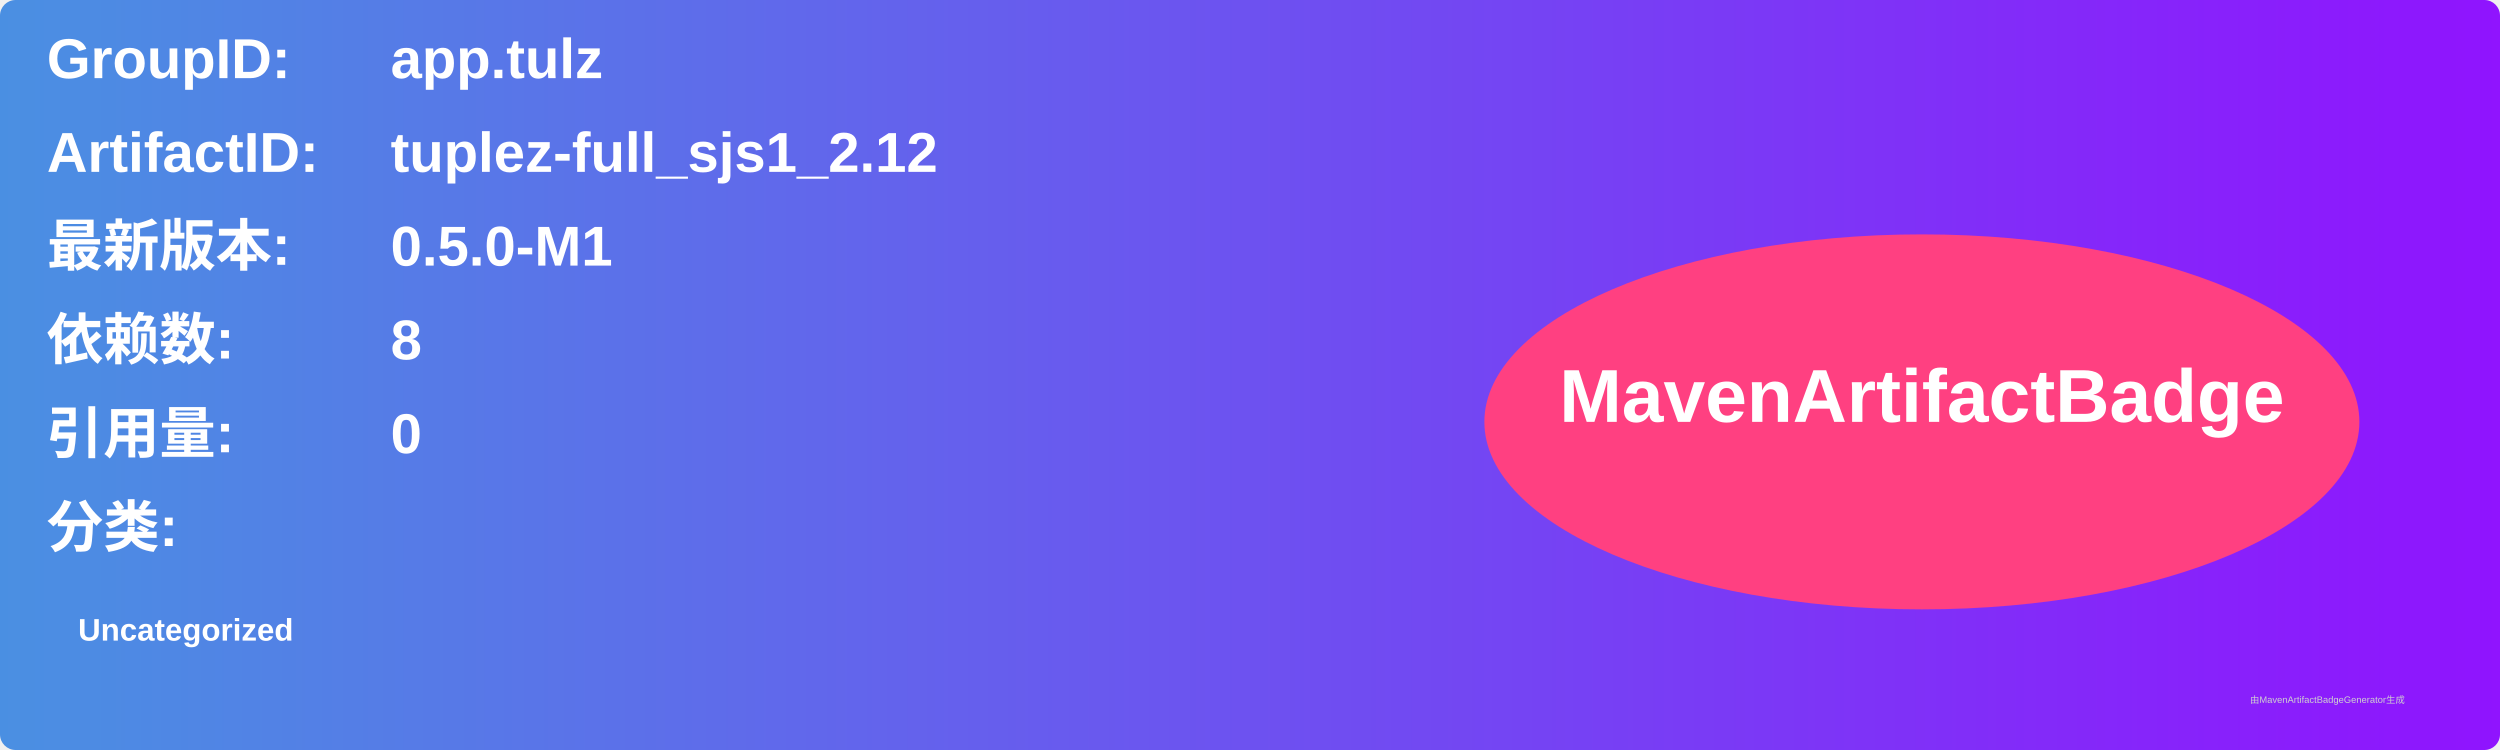
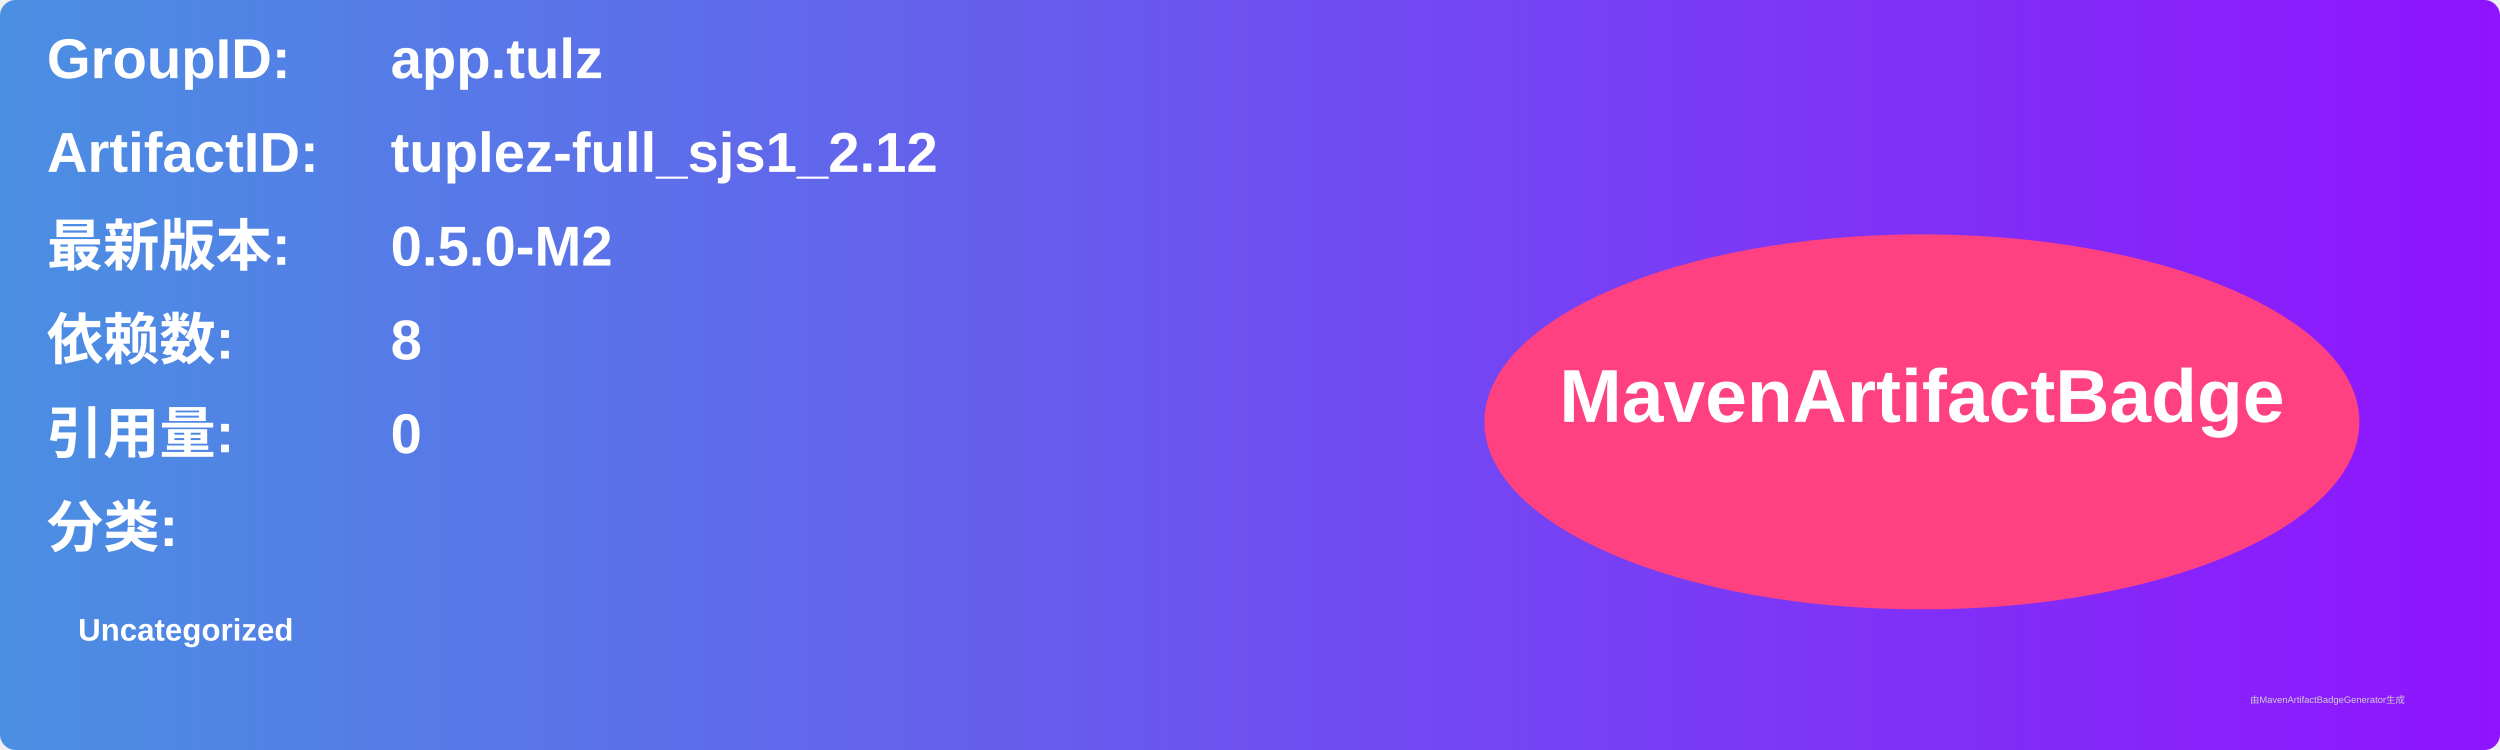
<svg xmlns="http://www.w3.org/2000/svg" width="800" height="240" viewBox="0 0 800 240">
  <linearGradient id="grad" x1="0%" y1="0%" x2="100%" y2="0%">
    <stop offset="0%" stop-color="#4a90e2" />
    <stop offset="100%" stop-color="#9013fe" />
  </linearGradient>
  <rect width="100%" height="100%" rx="5" ry="5" fill="url(#grad)" />
  <g transform="translate(15, 15)">
    <text x="0" y="10" font-family="Arial" font-size="18" fill="white" font-weight="bold" width="260">GroupID:</text>
    <text x="110" y="10" font-family="Arial" font-size="18" fill="white" font-weight="bold" width="460">app.tulz</text>
    <text x="0" y="40" font-family="Arial" font-size="18" fill="white" font-weight="bold" width="260">ArtifactID:</text>
    <text x="110" y="40" font-family="Arial" font-size="18" fill="white" font-weight="bold" width="460">tuplez-full_sjs1_2.12</text>
    <text x="0" y="70" font-family="Arial" font-size="18" fill="white" font-weight="bold">最新版本:</text>
    <text x="110" y="70" font-family="Arial" font-size="18" fill="white" font-weight="bold">
-       <tspan font-weight="bold">0.5.0-M1</tspan>
+       <tspan font-weight="bold">0.5.0-M2</tspan>
    </text>
    <text x="0" y="100" font-family="Arial" font-size="18" fill="white" font-weight="bold">依赖数: </text>
    <text x="110" y="100" font-family="Arial" font-size="18" fill="white">
      <tspan font-weight="bold">8</tspan>
    </text>
    <text x="0" y="130" font-family="Arial" font-size="18" fill="white" font-weight="bold">引用量: </text>
    <text x="110" y="130" font-family="Arial" font-size="18" fill="white">
      <tspan font-weight="bold">0</tspan>
    </text>
    <text x="0" y="160" font-family="Arial" font-size="18" fill="white" font-weight="bold">分类:</text>
    <text x="10" y="190" font-family="Arial" font-size="10" fill="white">
      <tspan font-weight="bold">Uncategorized</tspan>
    </text>
    <ellipse cx="600" cy="120" rx="140" ry="60" fill="#ff4081" />
    <text x="600" y="120" text-anchor="middle" font-family="Arial" font-size="24" fill="white" font-weight="bold">MavenArtifactBadge</text>
  </g>
  <text x="720" y="225" font-family="Arial" font-size="3" fill="#d0d0d0">由MavenArtifactBadgeGenerator生成</text>
</svg>
